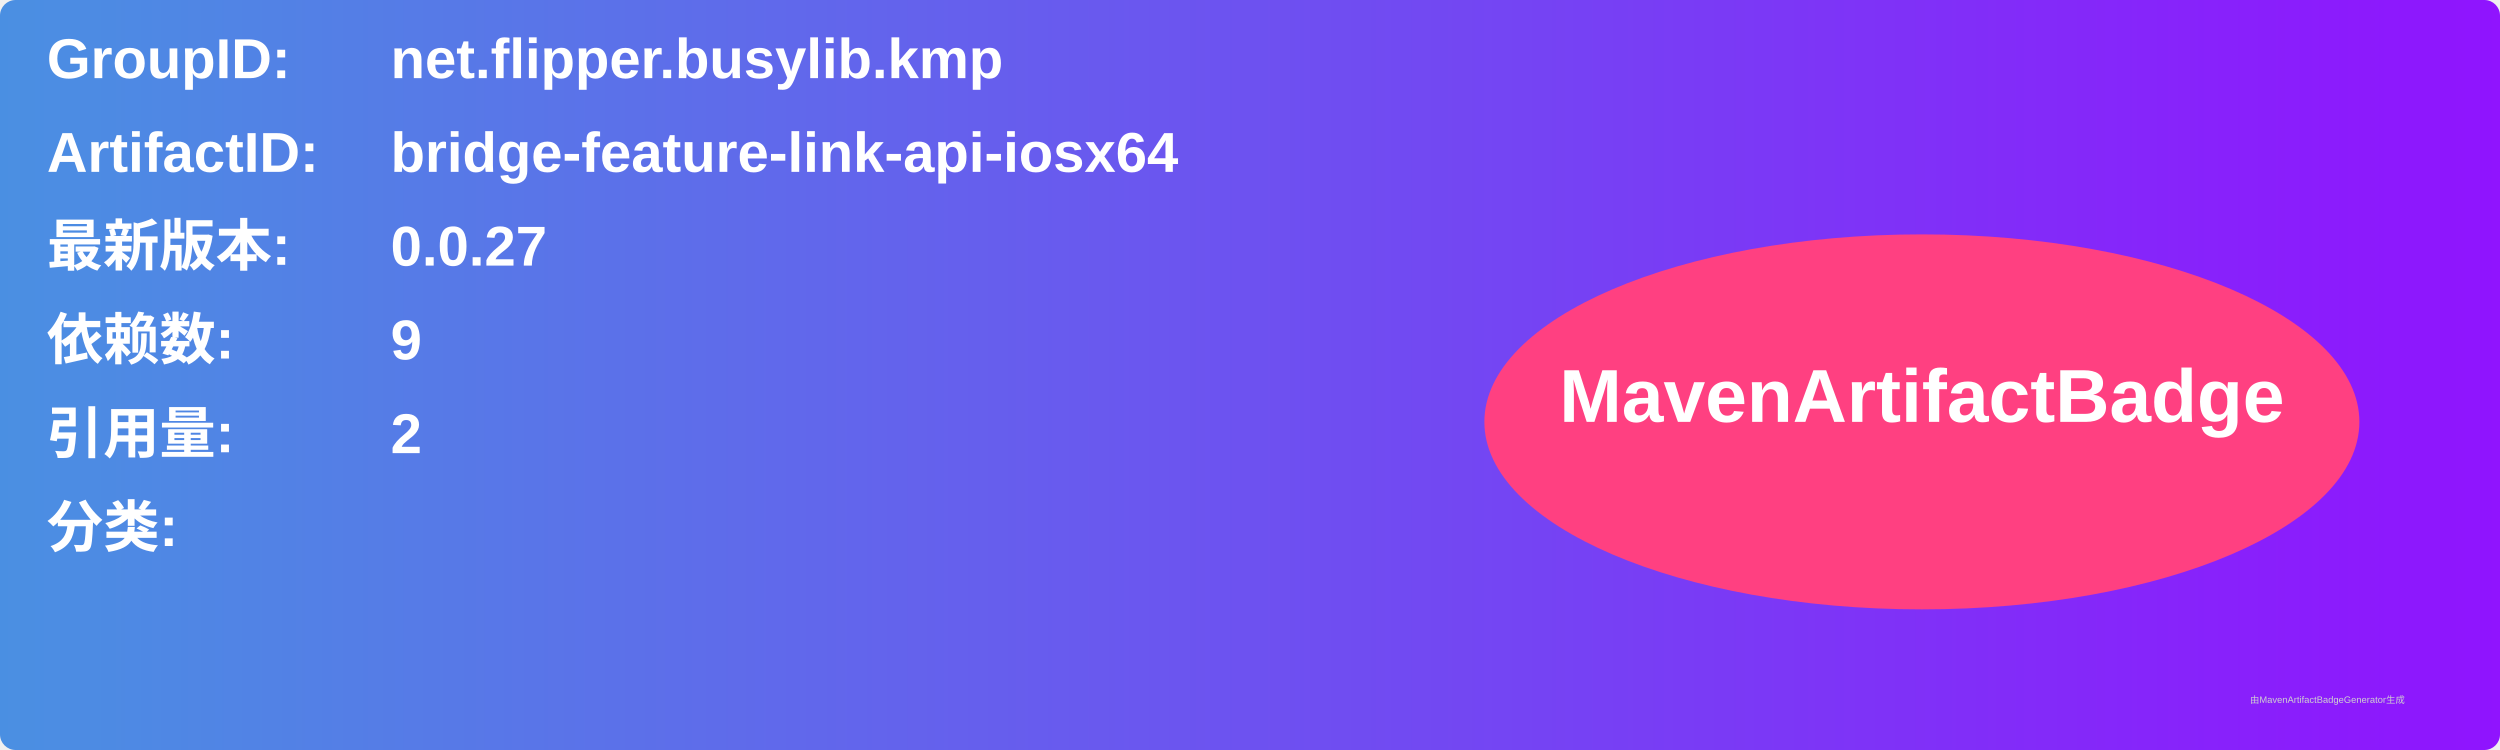
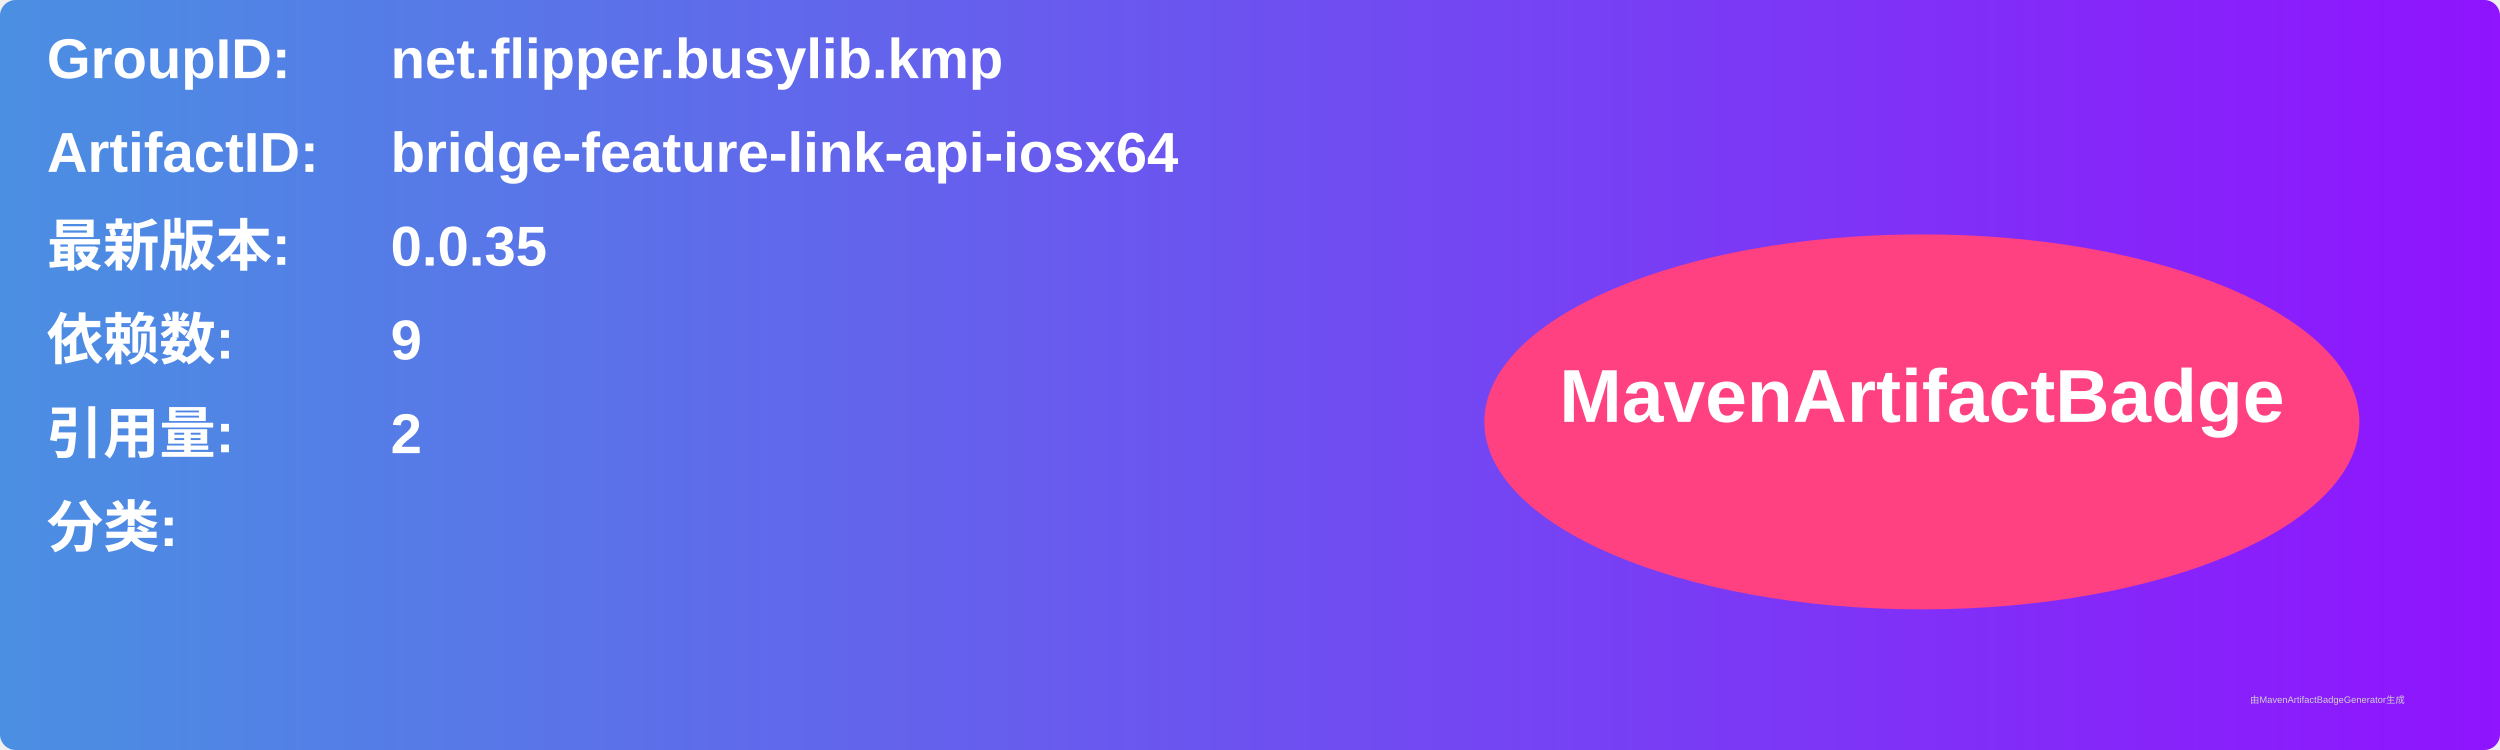
<svg xmlns="http://www.w3.org/2000/svg" width="800" height="240" viewBox="0 0 800 240">
  <linearGradient id="grad" x1="0%" y1="0%" x2="100%" y2="0%">
    <stop offset="0%" stop-color="#4a90e2" />
    <stop offset="100%" stop-color="#9013fe" />
  </linearGradient>
  <rect width="100%" height="100%" rx="5" ry="5" fill="url(#grad)" />
  <g transform="translate(15, 15)">
    <text x="0" y="10" font-family="Arial" font-size="18" fill="white" font-weight="bold" width="260">GroupID:</text>
    <text x="110" y="10" font-family="Arial" font-size="18" fill="white" font-weight="bold" width="460">net.flipper.busylib.kmp</text>
    <text x="0" y="40" font-family="Arial" font-size="18" fill="white" font-weight="bold" width="260">ArtifactID:</text>
    <text x="110" y="40" font-family="Arial" font-size="18" fill="white" font-weight="bold" width="460">bridge-feature-link-api-iosx64</text>
    <text x="0" y="70" font-family="Arial" font-size="18" fill="white" font-weight="bold">最新版本:</text>
    <text x="110" y="70" font-family="Arial" font-size="18" fill="white" font-weight="bold">
-       <tspan font-weight="bold">0.0.27</tspan>
+       <tspan font-weight="bold">0.0.35</tspan>
    </text>
    <text x="0" y="100" font-family="Arial" font-size="18" fill="white" font-weight="bold">依赖数: </text>
    <text x="110" y="100" font-family="Arial" font-size="18" fill="white">
      <tspan font-weight="bold">9</tspan>
    </text>
    <text x="0" y="130" font-family="Arial" font-size="18" fill="white" font-weight="bold">引用量: </text>
    <text x="110" y="130" font-family="Arial" font-size="18" fill="white">
      <tspan font-weight="bold">2</tspan>
    </text>
    <text x="0" y="160" font-family="Arial" font-size="18" fill="white" font-weight="bold">分类:</text>
    <text x="10" y="190" font-family="Arial" font-size="10" fill="white">
      <tspan font-weight="bold" />
    </text>
    <ellipse cx="600" cy="120" rx="140" ry="60" fill="#ff4081" />
    <text x="600" y="120" text-anchor="middle" font-family="Arial" font-size="24" fill="white" font-weight="bold">MavenArtifactBadge</text>
  </g>
  <text x="720" y="225" font-family="Arial" font-size="3" fill="#d0d0d0">由MavenArtifactBadgeGenerator生成</text>
</svg>
